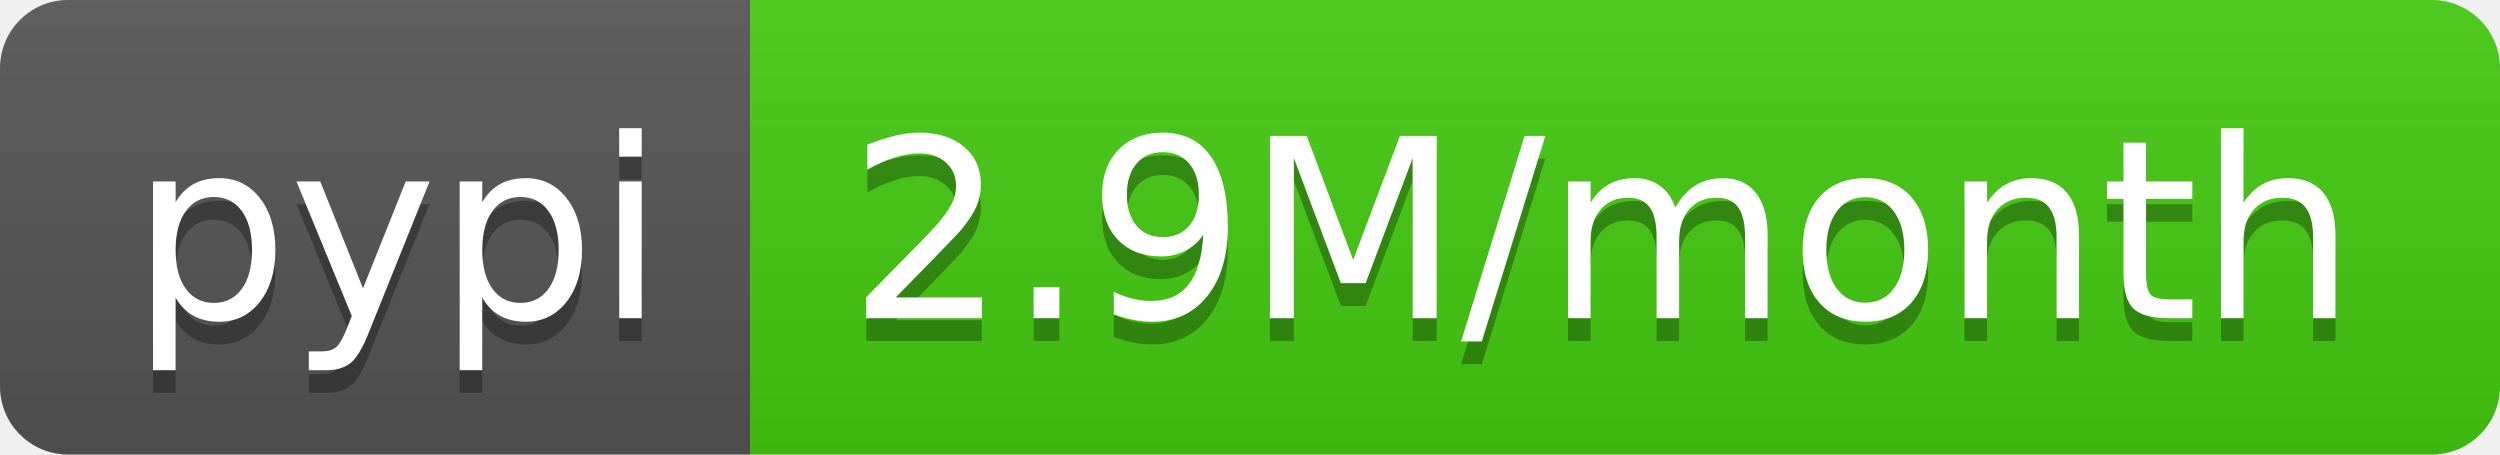
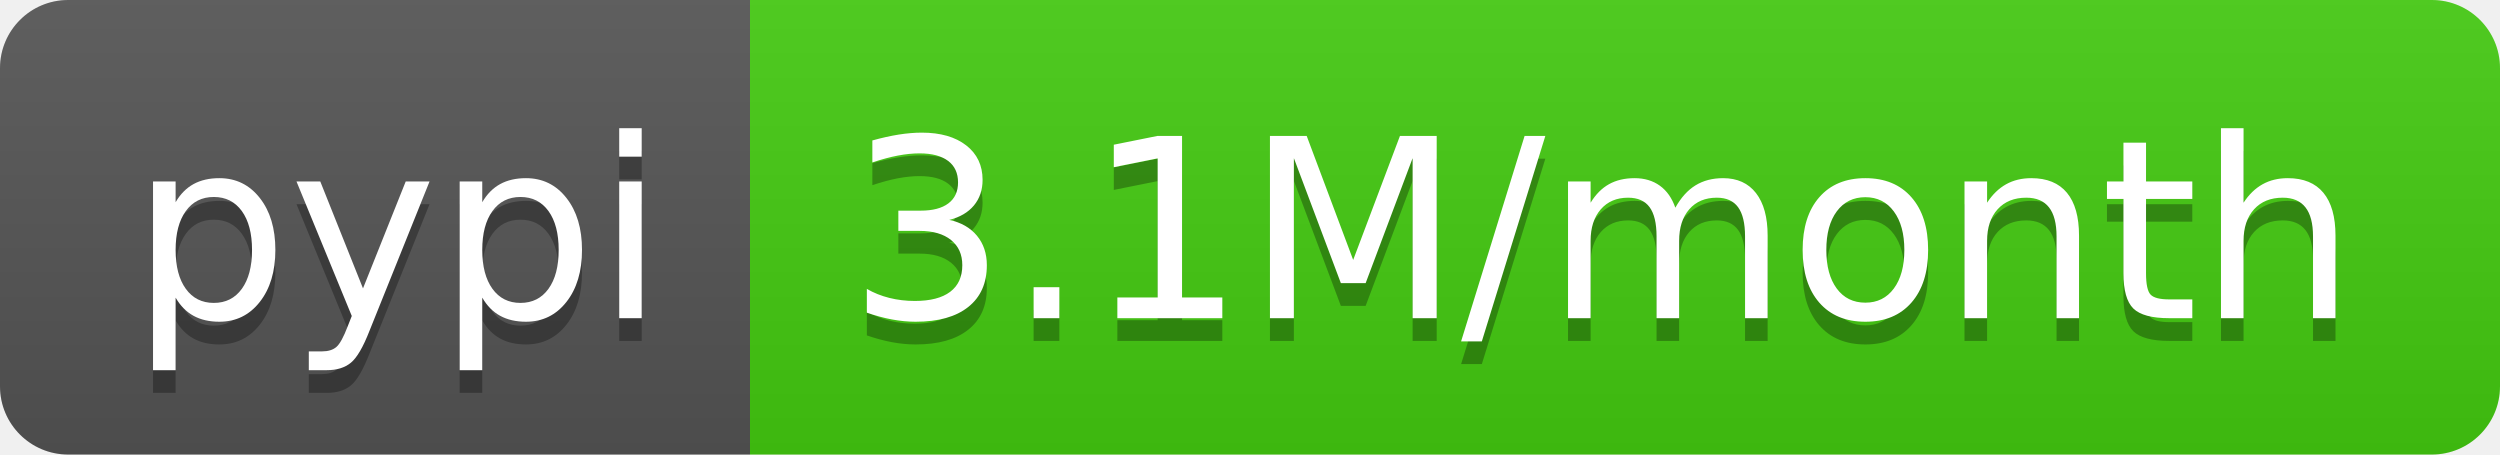
- <svg xmlns="http://www.w3.org/2000/svg" width="110" height="20" role="img" aria-label="pypi: 2.9M/month">
+ <svg xmlns="http://www.w3.org/2000/svg" width="110" height="20" role="img" aria-label="pypi: 3.1M/month">
  <linearGradient id="s" x2="0" y2="100%">
    <stop offset="0" stop-color="#bbb" stop-opacity=".1" />
    <stop offset="1" stop-opacity=".1" />
  </linearGradient>
  <clipPath id="r">
    <rect width="110" height="20" rx="3" fill="#fff" />
  </clipPath>
  <g clip-path="url(#r)">
    <rect width="33" height="20" fill="#555" />
    <rect x="33" width="77" height="20" fill="#4c1" />
    <rect width="110" height="20" fill="url(#s)" />
  </g>
  <g fill="#fff" text-anchor="middle" font-family="Verdana,Geneva,DejaVu Sans,sans-serif" text-rendering="geometricPrecision" font-size="110">
    <text aria-hidden="true" x="175" y="150" fill="#010101" fill-opacity=".3" transform="scale(.1)" textLength="230">pypi</text>
    <text x="175" y="140" transform="scale(.1)" fill="#fff" textLength="230">pypi</text>
-     <text aria-hidden="true" x="705" y="150" fill="#010101" fill-opacity=".3" transform="scale(.1)" textLength="670">2.9M/month</text>
-     <text x="705" y="140" transform="scale(.1)" fill="#fff" textLength="670">2.9M/month</text>
+     <text aria-hidden="true" x="705" y="150" fill="#010101" fill-opacity=".3" transform="scale(.1)" textLength="670">3.1M/month</text>
+     <text x="705" y="140" transform="scale(.1)" fill="#fff" textLength="670">3.1M/month</text>
  </g>
</svg>
